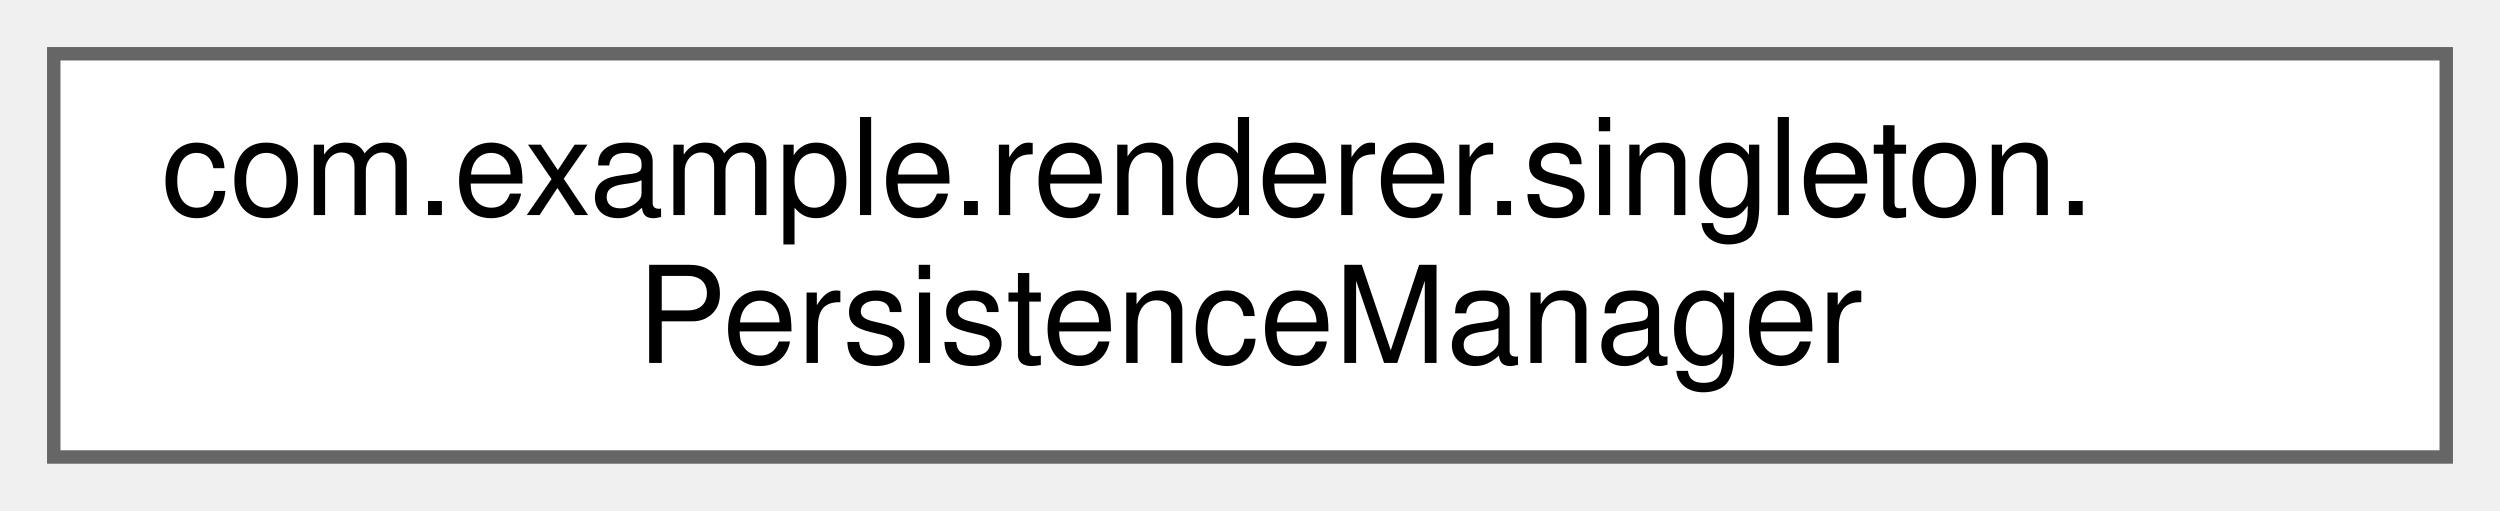
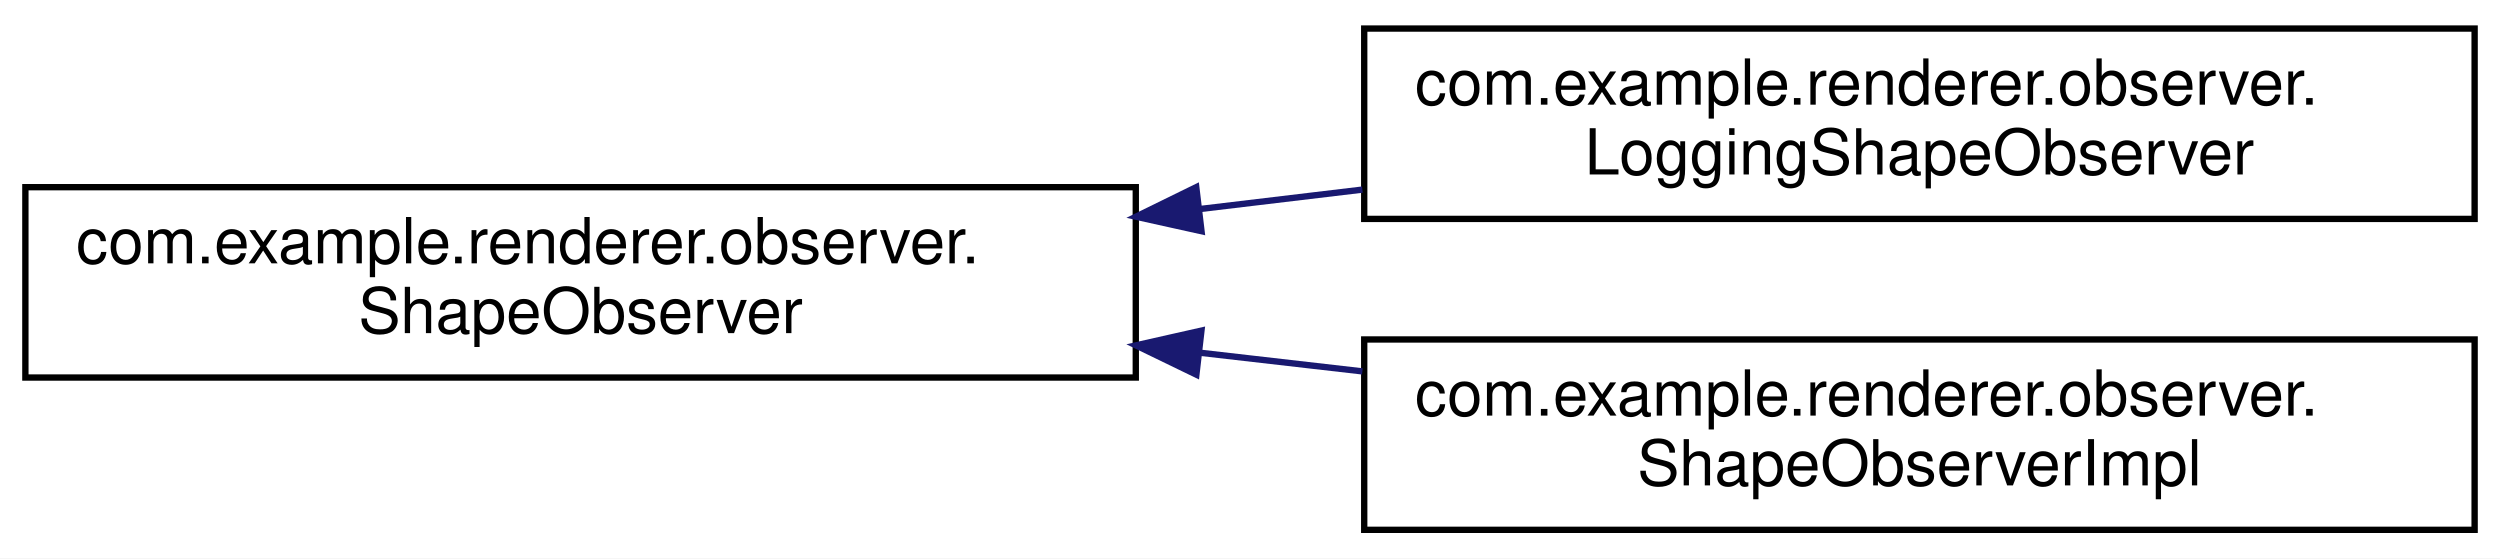
- <svg xmlns="http://www.w3.org/2000/svg" xmlns:xlink="http://www.w3.org/1999/xlink" width="186pt" height="38pt" viewBox="0.00 0.00 186.00 38.00">
-   <g id="graph0" class="graph" transform="scale(1 1) rotate(0) translate(4 34)">
-     <g id="Node000000" class="node">
-       <g id="a_Node000000">
-         <a xlink:href="classcom_1_1example_1_1renderer_1_1singleton_1_1PersistenceManager.html" target="_top" xlink:title=" ">
-           <polygon fill="white" stroke="#666666" points="178,-30 0,-30 0,0 178,0 178,-30" />
-           <text text-anchor="start" x="8" y="-18" font-family="Helvetica,sans-Serif" font-size="10.00">com.example.renderer.singleton.</text>
-           <text text-anchor="middle" x="89" y="-7" font-family="Helvetica,sans-Serif" font-size="10.00">PersistenceManager</text>
+ <svg xmlns="http://www.w3.org/2000/svg" xmlns:xlink="http://www.w3.org/1999/xlink" width="394pt" height="88pt" viewBox="0.00 0.00 394.00 88.00">
+   <g id="graph0" class="graph" transform="scale(1 1) rotate(0) translate(4 84)">
+     <polygon fill="white" stroke="transparent" points="-4,4 -4,-84 390,-84 390,4 -4,4" />
+     <g id="node1" class="node">
+       <g id="a_node1">
+         <a xlink:href="interfacecom_1_1example_1_1renderer_1_1observer_1_1ShapeObserver.html" target="_top" xlink:title=" ">
+           <polygon fill="white" stroke="black" points="0,-24.5 0,-54.5 175,-54.5 175,-24.5 0,-24.5" />
+           <text text-anchor="start" x="8" y="-42.5" font-family="Helvetica,sans-Serif" font-size="10.00">com.example.renderer.observer.</text>
+           <text text-anchor="middle" x="87.5" y="-31.5" font-family="Helvetica,sans-Serif" font-size="10.00">ShapeObserver</text>
        </a>
      </g>
    </g>
+     <g id="node2" class="node">
+       <g id="a_node2">
+         <a xlink:href="classcom_1_1example_1_1renderer_1_1observer_1_1LoggingShapeObserver.html" target="_top" xlink:title=" ">
+           <polygon fill="white" stroke="black" points="211,-49.5 211,-79.5 386,-79.5 386,-49.5 211,-49.5" />
+           <text text-anchor="start" x="219" y="-67.5" font-family="Helvetica,sans-Serif" font-size="10.00">com.example.renderer.observer.</text>
+           <text text-anchor="middle" x="298.5" y="-56.5" font-family="Helvetica,sans-Serif" font-size="10.00">LoggingShapeObserver</text>
+         </a>
+       </g>
+     </g>
+     <g id="edge1" class="edge">
+       <path fill="none" stroke="midnightblue" d="M185.03,-51.05C193.59,-52.07 202.23,-53.1 210.71,-54.12" />
+       <polygon fill="midnightblue" stroke="midnightblue" points="185.36,-47.56 175.02,-49.85 184.53,-54.51 185.36,-47.56" />
+     </g>
+     <g id="node3" class="node">
+       <g id="a_node3">
+         <a xlink:href="classcom_1_1example_1_1renderer_1_1observer_1_1ShapeObserverImpl.html" target="_top" xlink:title=" ">
+           <polygon fill="white" stroke="black" points="211,-0.5 211,-30.5 386,-30.5 386,-0.5 211,-0.5" />
+           <text text-anchor="start" x="219" y="-18.5" font-family="Helvetica,sans-Serif" font-size="10.00">com.example.renderer.observer.</text>
+           <text text-anchor="middle" x="298.5" y="-7.5" font-family="Helvetica,sans-Serif" font-size="10.00">ShapeObserverImpl</text>
+         </a>
+       </g>
+     </g>
+     <g id="edge2" class="edge">
+       <path fill="none" stroke="midnightblue" d="M185.03,-28.42C193.59,-27.43 202.23,-26.44 210.71,-25.47" />
+       <polygon fill="midnightblue" stroke="midnightblue" points="184.55,-24.95 175.02,-29.57 185.35,-31.9 184.55,-24.95" />
+     </g>
  </g>
</svg>
